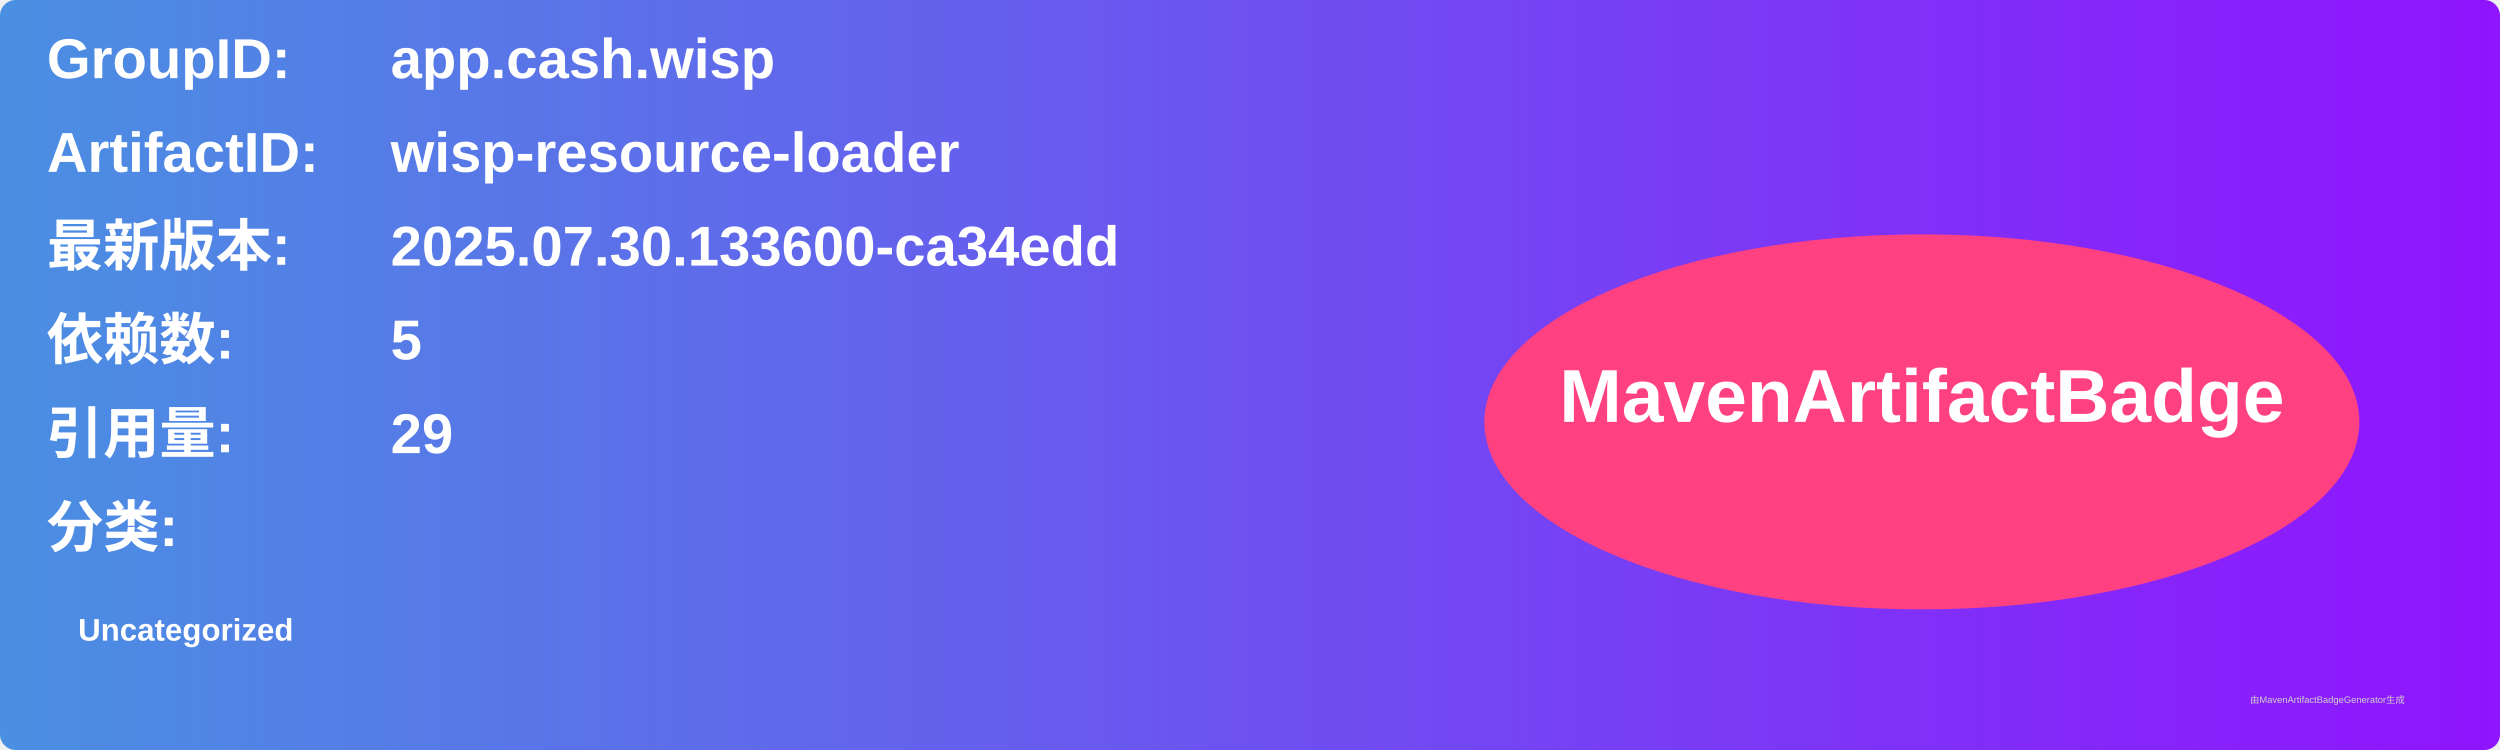
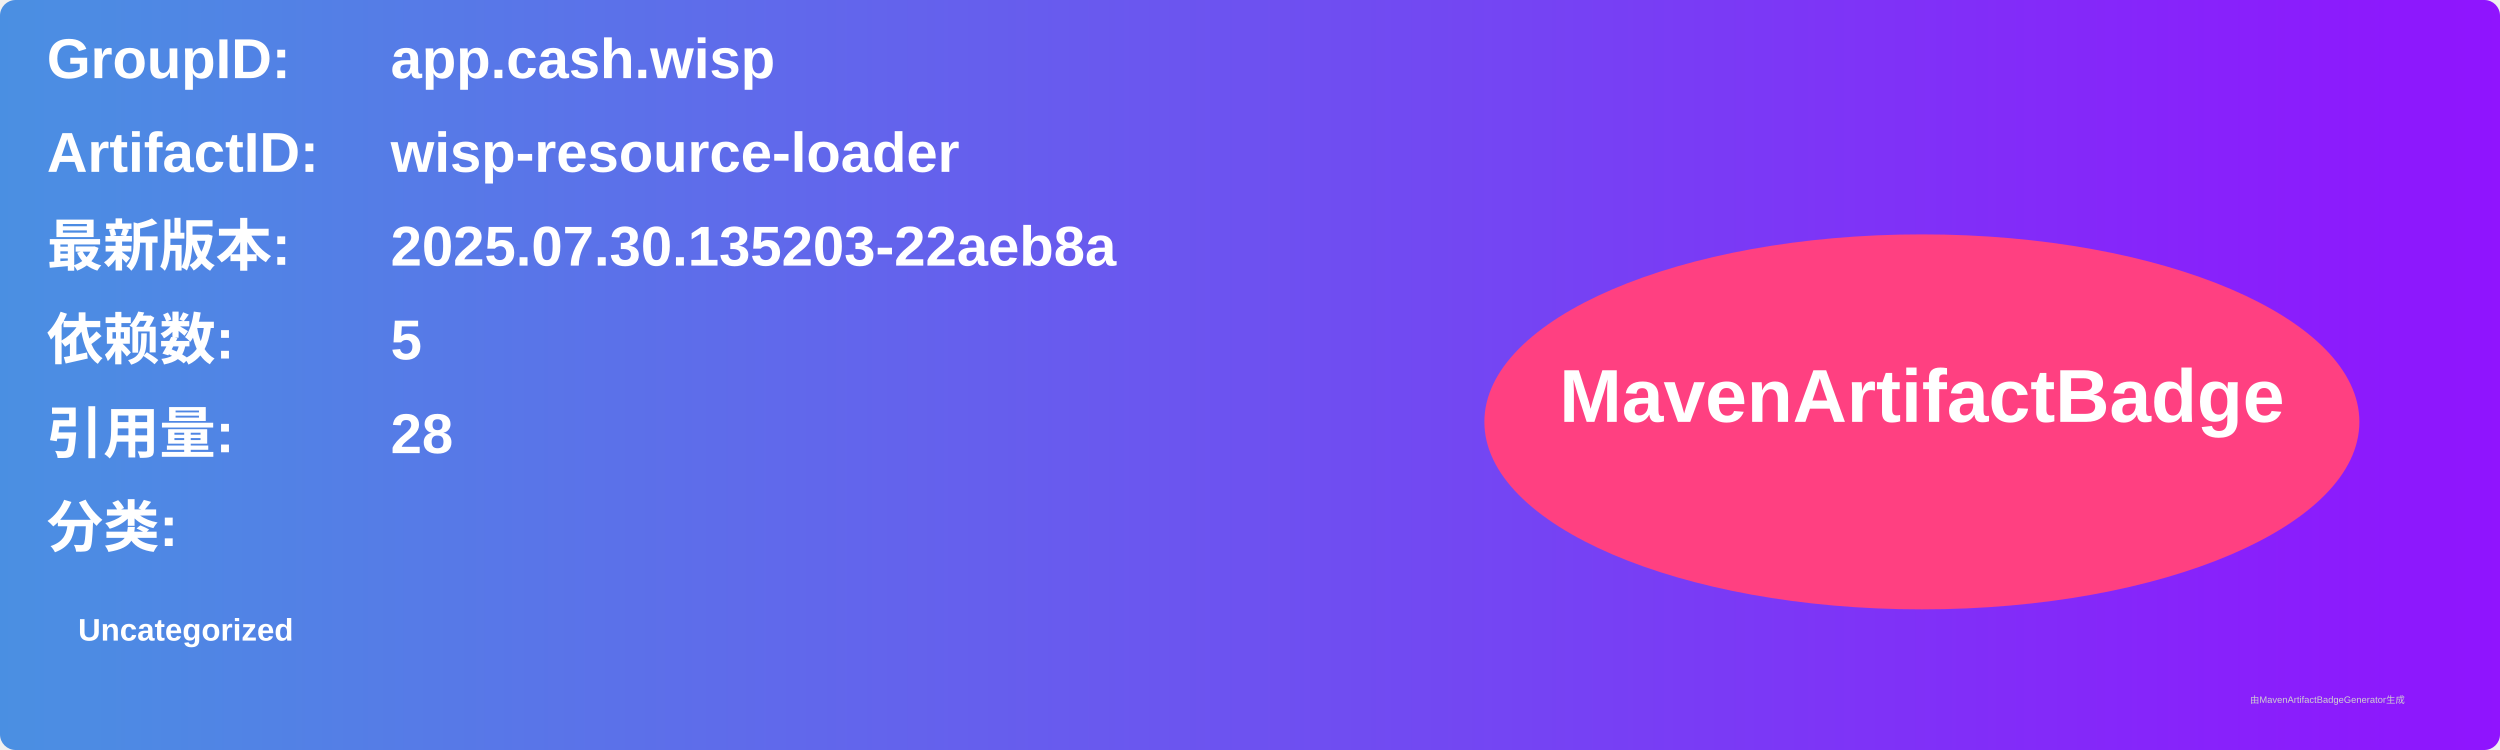
<svg xmlns="http://www.w3.org/2000/svg" width="800" height="240" viewBox="0 0 800 240">
  <linearGradient id="grad" x1="0%" y1="0%" x2="100%" y2="0%">
    <stop offset="0%" stop-color="#4a90e2" />
    <stop offset="100%" stop-color="#9013fe" />
  </linearGradient>
  <rect width="100%" height="100%" rx="5" ry="5" fill="url(#grad)" />
  <g transform="translate(15, 15)">
    <text x="0" y="10" font-family="Arial" font-size="18" fill="white" font-weight="bold" width="260">GroupID:</text>
    <text x="110" y="10" font-family="Arial" font-size="18" fill="white" font-weight="bold" width="460">app.cash.wisp</text>
    <text x="0" y="40" font-family="Arial" font-size="18" fill="white" font-weight="bold" width="260">ArtifactID:</text>
    <text x="110" y="40" font-family="Arial" font-size="18" fill="white" font-weight="bold" width="460">wisp-resource-loader</text>
    <text x="0" y="70" font-family="Arial" font-size="18" fill="white" font-weight="bold">最新版本:</text>
    <text x="110" y="70" font-family="Arial" font-size="18" fill="white" font-weight="bold">
-       <tspan font-weight="bold">2025.07.30.133600-ca34edd</tspan>
+       <tspan font-weight="bold">2025.07.30.135203-22aeb8a</tspan>
    </text>
    <text x="0" y="100" font-family="Arial" font-size="18" fill="white" font-weight="bold">依赖数: </text>
    <text x="110" y="100" font-family="Arial" font-size="18" fill="white">
      <tspan font-weight="bold">5</tspan>
    </text>
    <text x="0" y="130" font-family="Arial" font-size="18" fill="white" font-weight="bold">引用量: </text>
    <text x="110" y="130" font-family="Arial" font-size="18" fill="white">
-       <tspan font-weight="bold">29</tspan>
+       <tspan font-weight="bold">28</tspan>
    </text>
    <text x="0" y="160" font-family="Arial" font-size="18" fill="white" font-weight="bold">分类:</text>
    <text x="10" y="190" font-family="Arial" font-size="10" fill="white">
      <tspan font-weight="bold">Uncategorized</tspan>
    </text>
    <ellipse cx="600" cy="120" rx="140" ry="60" fill="#ff4081" />
    <text x="600" y="120" text-anchor="middle" font-family="Arial" font-size="24" fill="white" font-weight="bold">MavenArtifactBadge</text>
  </g>
  <text x="720" y="225" font-family="Arial" font-size="3" fill="#d0d0d0">由MavenArtifactBadgeGenerator生成</text>
</svg>
